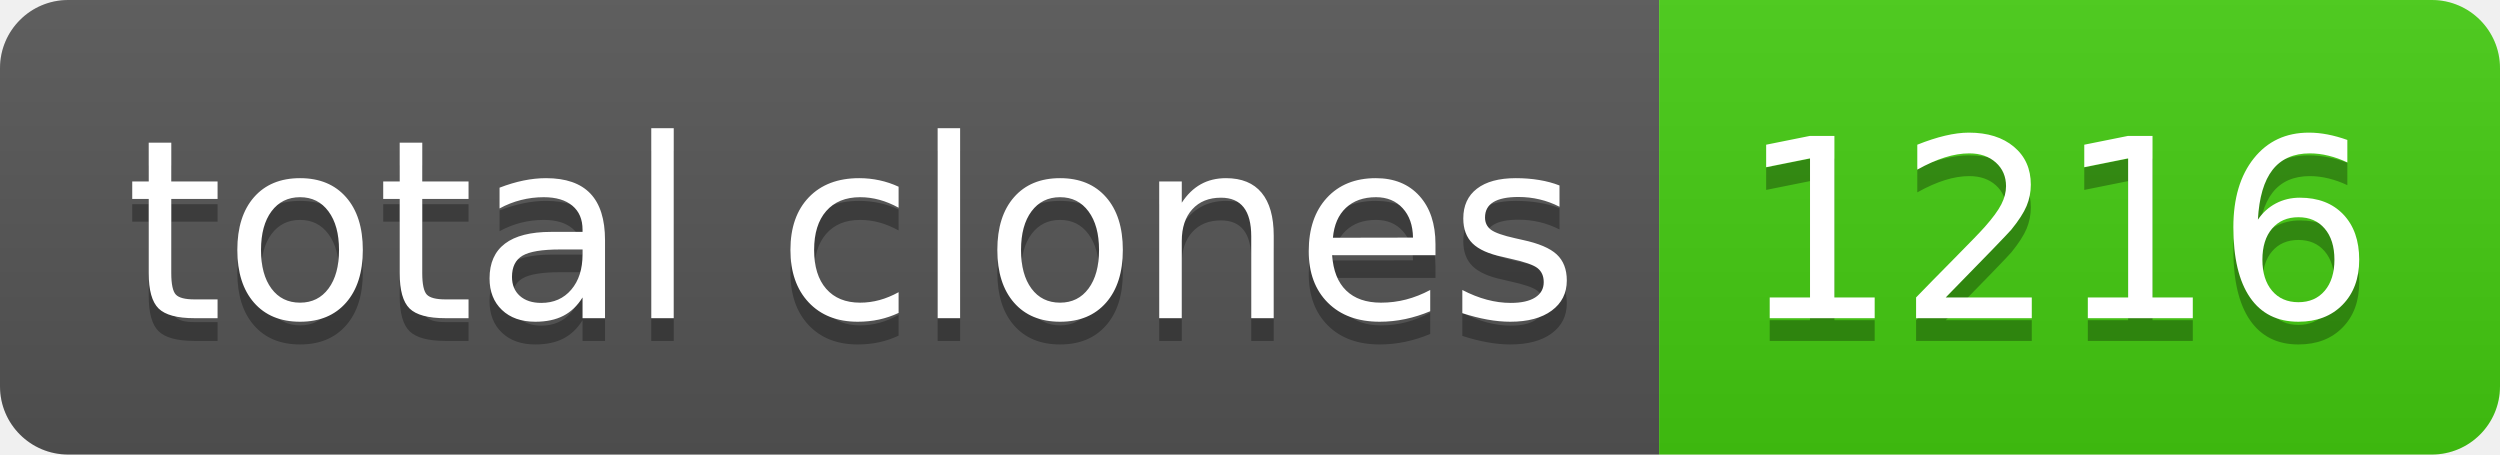
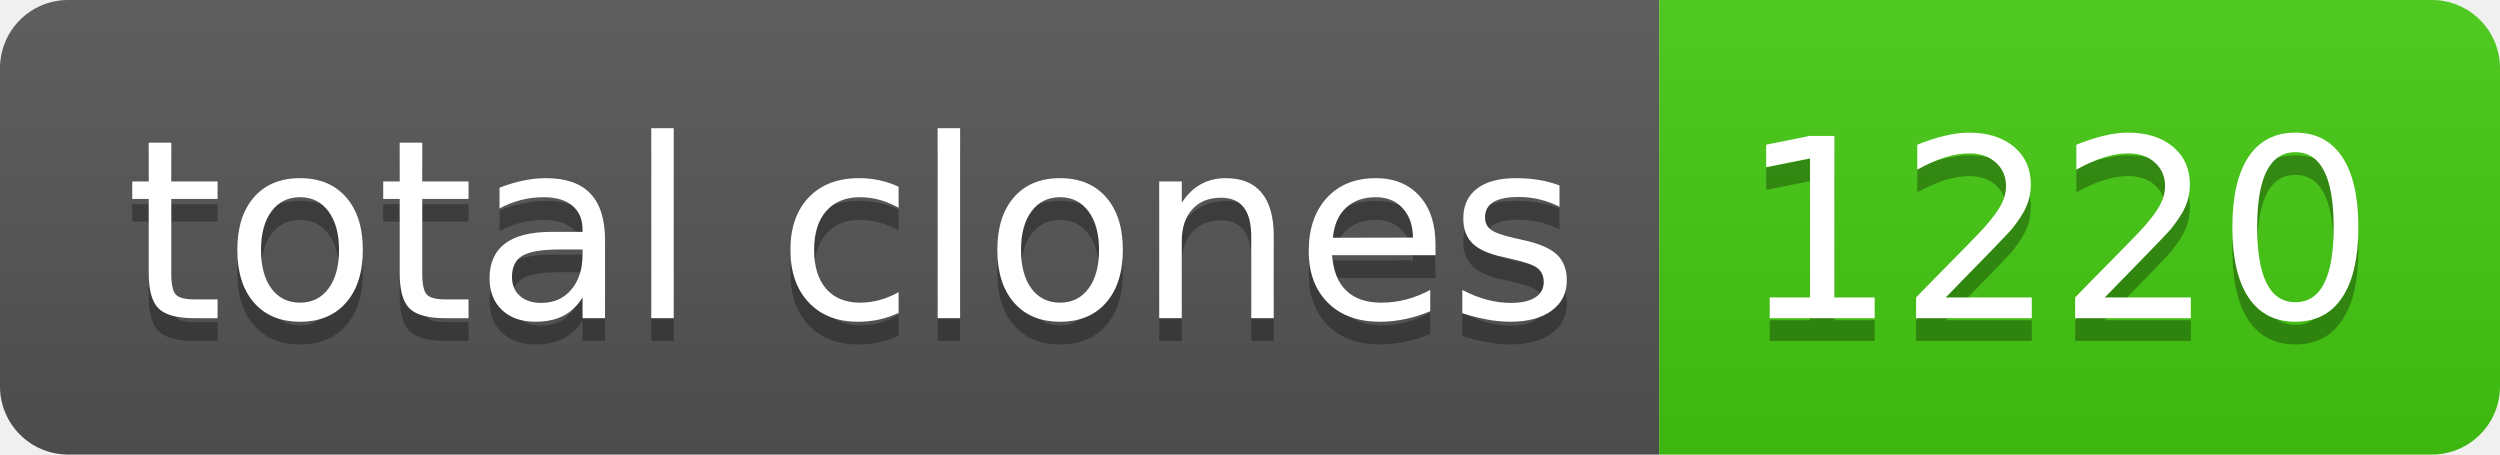
- <svg xmlns="http://www.w3.org/2000/svg" width="110" height="20" role="img" aria-label="total clones: 1216">
+ <svg xmlns="http://www.w3.org/2000/svg" width="110" height="20" role="img" aria-label="total clones: 1220">
  <linearGradient id="s" x2="0" y2="100%">
    <stop offset="0" stop-color="#bbb" stop-opacity=".1" />
    <stop offset="1" stop-opacity=".1" />
  </linearGradient>
  <clipPath id="r">
    <rect width="110" height="20" rx="3" fill="#fff" />
  </clipPath>
  <g clip-path="url(#r)">
    <rect width="73" height="20" fill="#555" />
    <rect x="73" width="37" height="20" fill="#4c1" />
    <rect width="110" height="20" fill="url(#s)" />
  </g>
  <g fill="#fff" text-anchor="middle" font-family="Verdana,Geneva,DejaVu Sans,sans-serif" text-rendering="geometricPrecision" font-size="110">
    <text aria-hidden="true" x="375" y="150" fill="#010101" fill-opacity=".3" transform="scale(.1)" textLength="630">total clones</text>
    <text x="375" y="140" transform="scale(.1)" fill="#fff" textLength="630">total clones</text>
-     <text aria-hidden="true" x="905" y="150" fill="#010101" fill-opacity=".3" transform="scale(.1)" textLength="270">1216</text>
-     <text x="905" y="140" transform="scale(.1)" fill="#fff" textLength="270">1216</text>
+     <text aria-hidden="true" x="905" y="150" fill="#010101" fill-opacity=".3" transform="scale(.1)" textLength="270">1220</text>
+     <text x="905" y="140" transform="scale(.1)" fill="#fff" textLength="270">1220</text>
  </g>
</svg>
